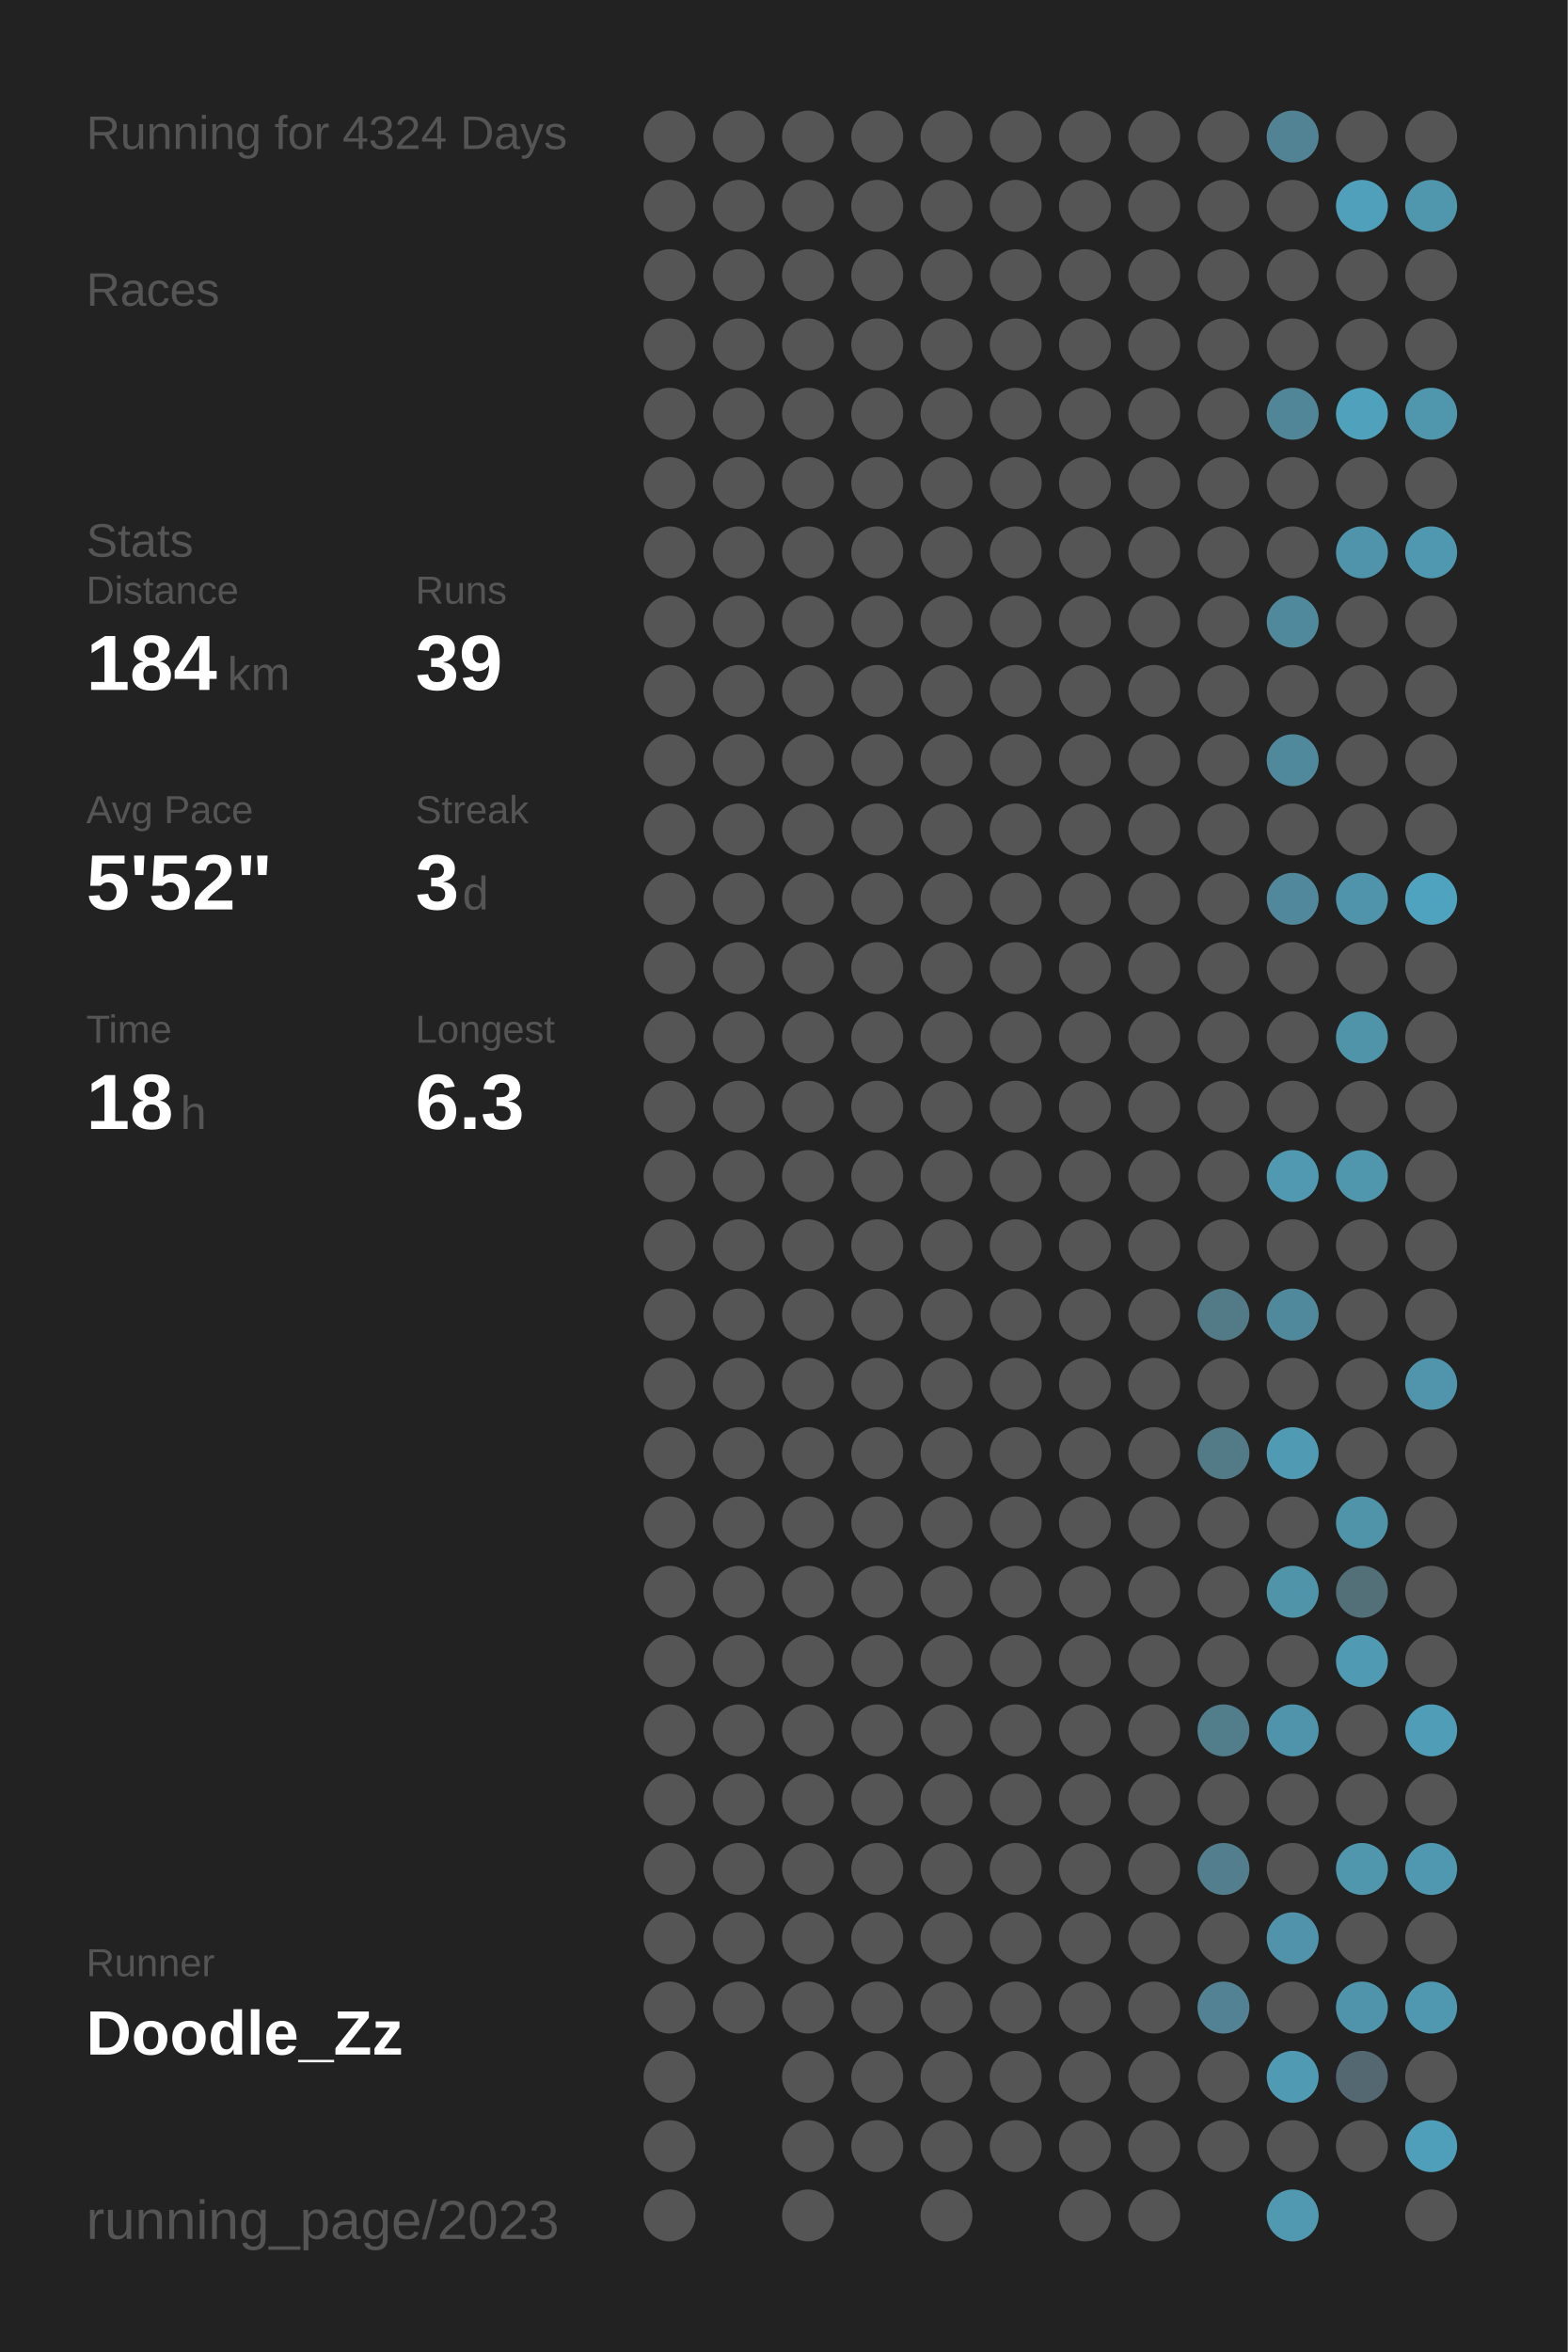
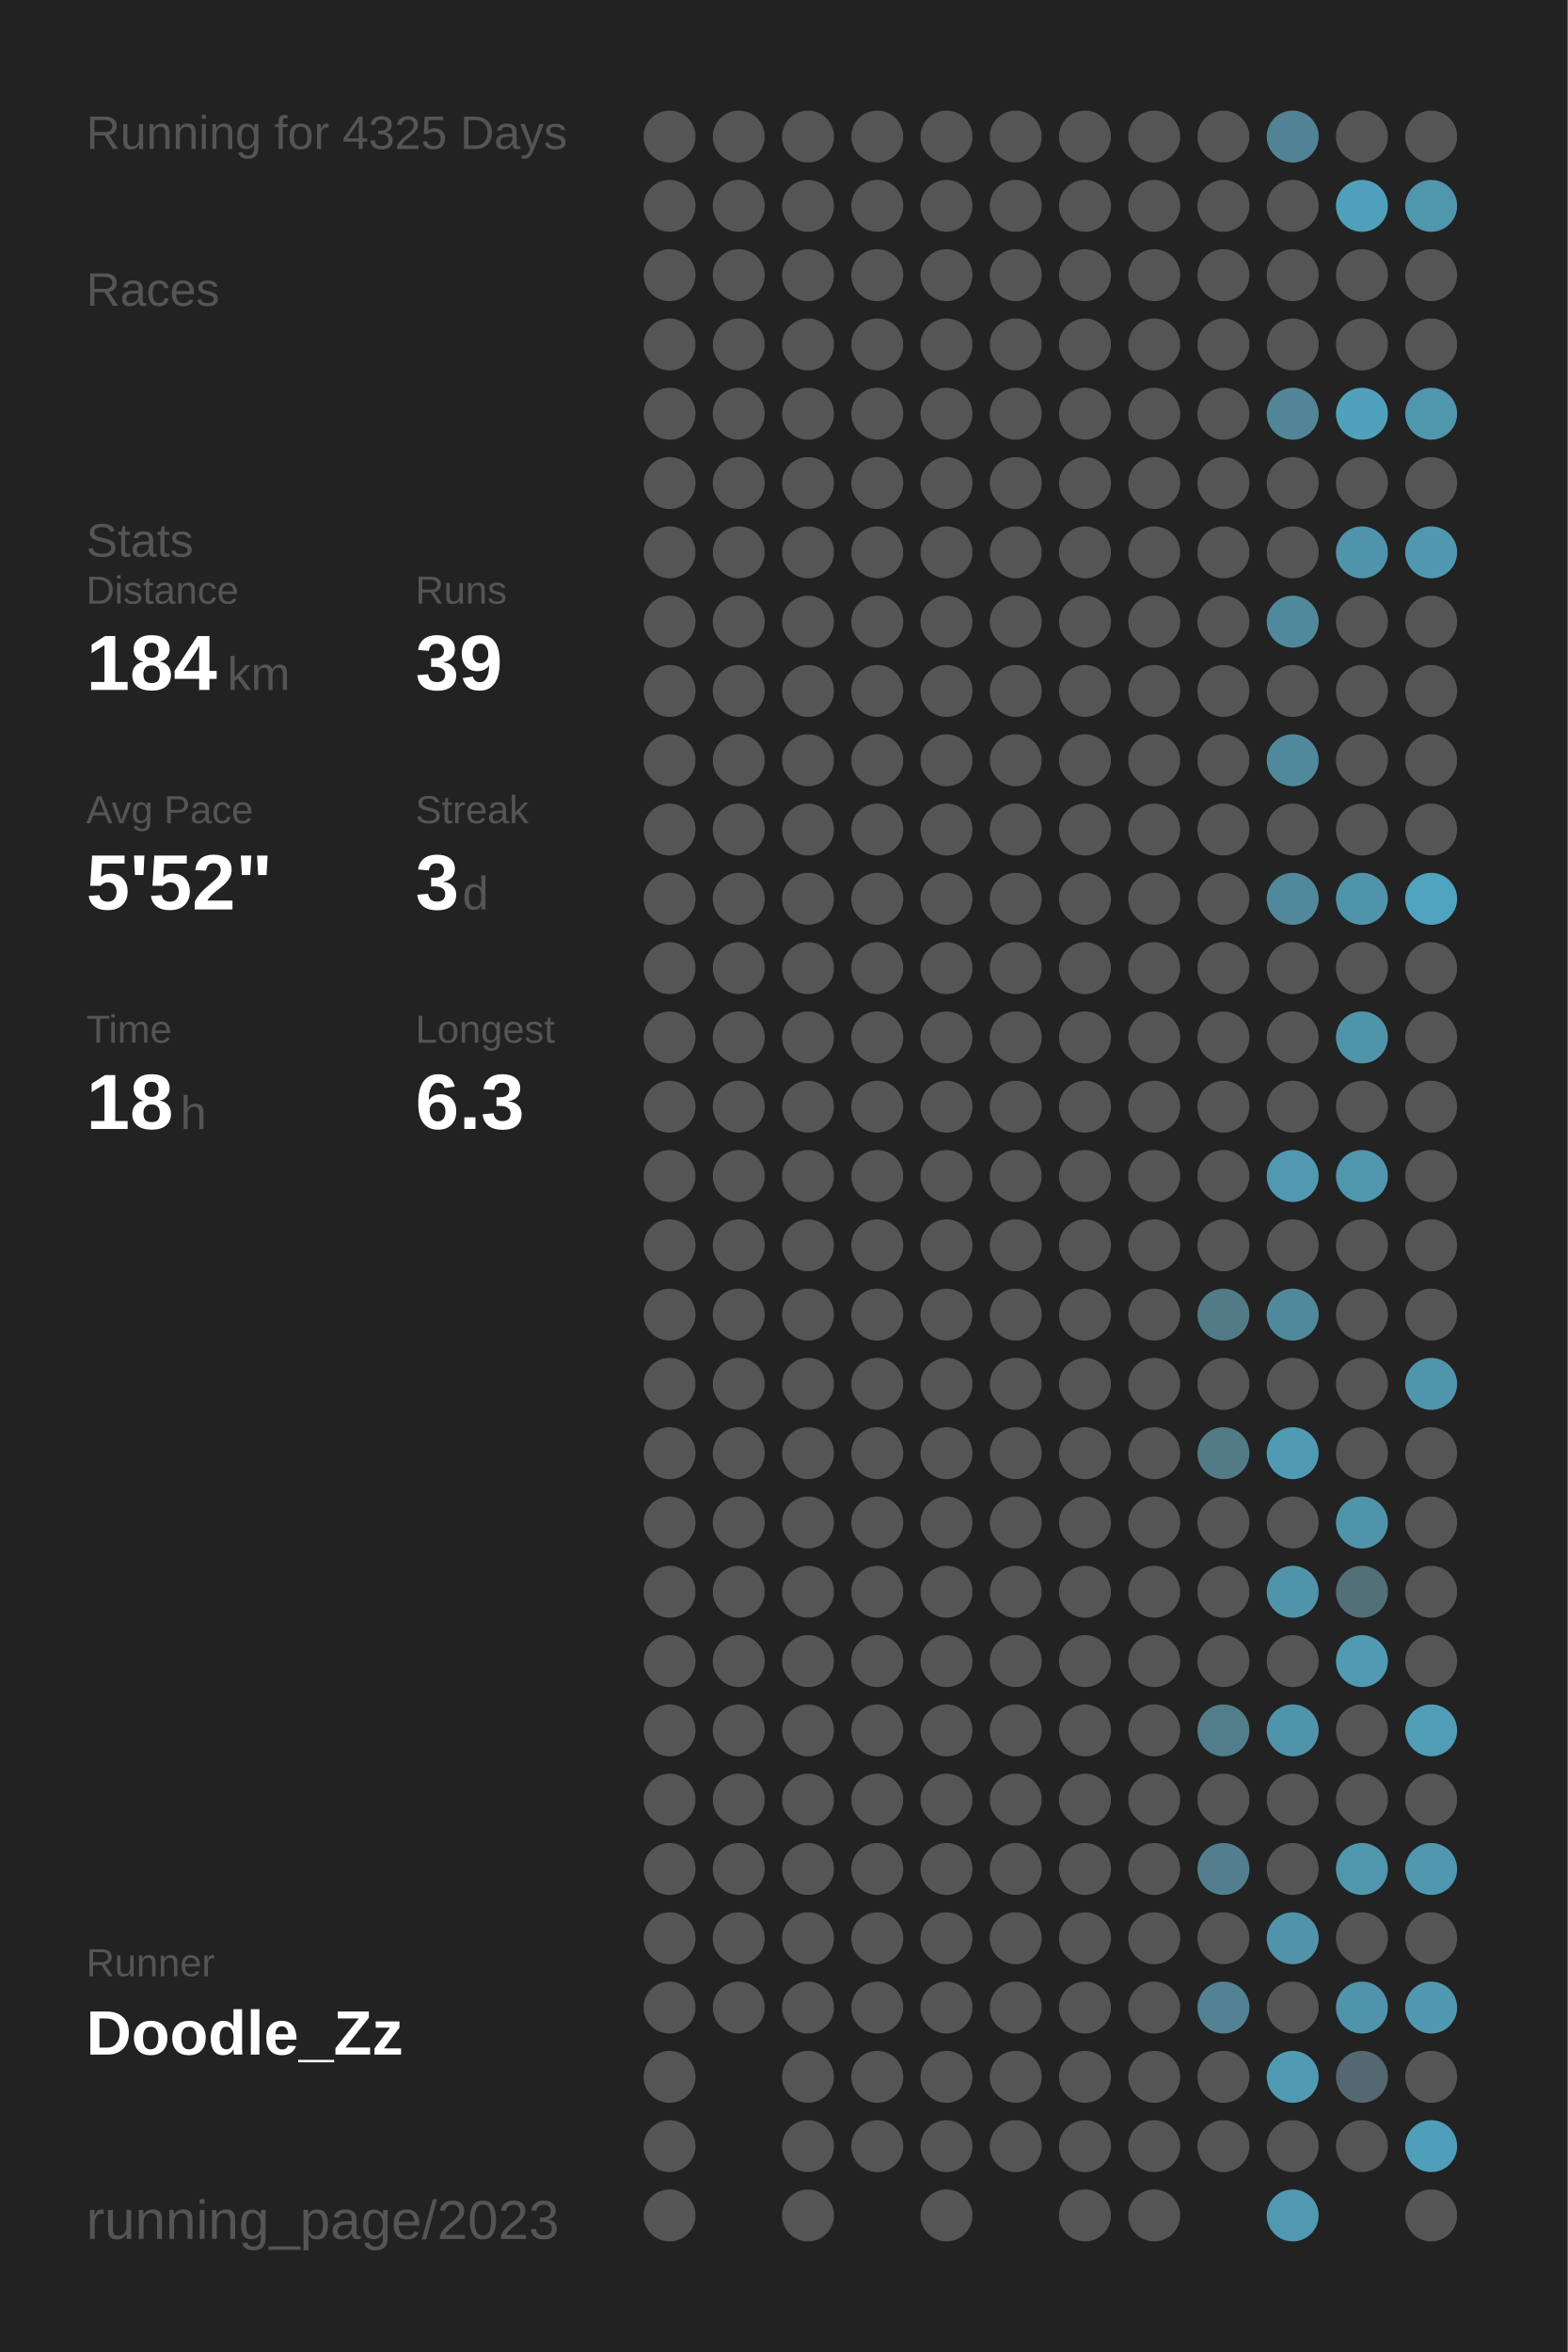
<svg xmlns="http://www.w3.org/2000/svg" baseProfile="full" height="300mm" version="1.1" viewBox="0,0,200,300" width="200mm">
  <defs />
  <rect fill="#222222" height="300" width="200" x="0" y="0" />
-   <text fill="#555555" style="font-size:6px; font-family:Arial;" x="11" y="19">Running for 4324 Days</text>
+   <text fill="#555555" style="font-size:6px; font-family:Arial;" x="11" y="19">Running for 4325 Days</text>
  <text fill="#555555" style="font-size:6px; font-family:Arial;" x="11" y="39">Races</text>
  <text fill="#555555" style="font-size:6px; font-family:Arial;" x="11" y="71">Stats</text>
  <text fill="#555555" style="font-size:5px; font-family:Arial;" x="11" y="77">Distance</text>
  <text fill="#FFFFFF" style="font-size:10px; font-family:Arial; font-weight:bold;" x="11" y="88">184</text>
  <text fill="#555555" style="font-size:6px; font-family:Arial;" x="29" y="88">km</text>
  <text fill="#555555" style="font-size:5px; font-family:Arial;" x="53" y="77">Runs</text>
  <text fill="#FFFFFF" style="font-size:10px; font-family:Arial; font-weight:bold;" x="53" y="88">39</text>
  <text fill="#555555" style="font-size:5px; font-family:Arial;" x="11" y="105">Avg Pace</text>
  <text fill="#FFFFFF" style="font-size:10px; font-family:Arial; font-weight:bold;" x="11" y="116">5'52"</text>
  <text fill="#555555" style="font-size:5px; font-family:Arial;" x="53" y="105">Streak</text>
  <text fill="#FFFFFF" style="font-size:10px; font-family:Arial; font-weight:bold;" x="53" y="116">3</text>
  <text fill="#555555" style="font-size:6px; font-family:Arial;" x="59" y="116">d</text>
  <text fill="#555555" style="font-size:5px; font-family:Arial;" x="11" y="133">Time</text>
  <text fill="#FFFFFF" style="font-size:10px; font-family:Arial; font-weight:bold;" x="11" y="144">18</text>
  <text fill="#555555" style="font-size:6px; font-family:Arial;" x="23" y="144">h</text>
  <text fill="#555555" style="font-size:5px; font-family:Arial;" x="53" y="133">Longest</text>
  <text fill="#FFFFFF" style="font-size:10px; font-family:Arial; font-weight:bold;" x="53" y="144">6.3</text>
  <text fill="#555555" style="font-size:5px; font-family:Arial;" x="11" y="252.065">Runner</text>
  <text fill="#FFFFFF" style="font-size:8px; font-family:Arial; font-weight:bold;" x="11" y="262.065">Doodle_Zz</text>
  <text fill="#555555" style="font-size:7px; font-family:Arial;" x="11" y="285.581">running_page/2023</text>
  <circle cx="85.417" cy="17.419" fill="#555555" r="3.312" />
  <circle cx="85.417" cy="26.258" fill="#555555" r="3.312" />
  <circle cx="85.417" cy="35.097" fill="#555555" r="3.312" />
  <circle cx="85.417" cy="43.935" fill="#555555" r="3.312" />
  <circle cx="85.417" cy="52.774" fill="#555555" r="3.312" />
  <circle cx="85.417" cy="61.613" fill="#555555" r="3.312" />
  <circle cx="85.417" cy="70.452" fill="#555555" r="3.312" />
  <circle cx="85.417" cy="79.29" fill="#555555" r="3.312" />
  <circle cx="85.417" cy="88.129" fill="#555555" r="3.312" />
  <circle cx="85.417" cy="96.968" fill="#555555" r="3.312" />
  <circle cx="85.417" cy="105.806" fill="#555555" r="3.312" />
  <circle cx="85.417" cy="114.645" fill="#555555" r="3.312" />
  <circle cx="85.417" cy="123.484" fill="#555555" r="3.312" />
  <circle cx="85.417" cy="132.323" fill="#555555" r="3.312" />
  <circle cx="85.417" cy="141.161" fill="#555555" r="3.312" />
  <circle cx="85.417" cy="150" fill="#555555" r="3.312" />
  <circle cx="85.417" cy="158.839" fill="#555555" r="3.312" />
  <circle cx="85.417" cy="167.677" fill="#555555" r="3.312" />
  <circle cx="85.417" cy="176.516" fill="#555555" r="3.312" />
  <circle cx="85.417" cy="185.355" fill="#555555" r="3.312" />
  <circle cx="85.417" cy="194.194" fill="#555555" r="3.312" />
  <circle cx="85.417" cy="203.032" fill="#555555" r="3.312" />
  <circle cx="85.417" cy="211.871" fill="#555555" r="3.312" />
  <circle cx="85.417" cy="220.71" fill="#555555" r="3.312" />
  <circle cx="85.417" cy="229.548" fill="#555555" r="3.312" />
  <circle cx="85.417" cy="238.387" fill="#555555" r="3.312" />
  <circle cx="85.417" cy="247.226" fill="#555555" r="3.312" />
  <circle cx="85.417" cy="256.065" fill="#555555" r="3.312" />
  <circle cx="85.417" cy="264.903" fill="#555555" r="3.312" />
  <circle cx="85.417" cy="273.742" fill="#555555" r="3.312" />
  <circle cx="85.417" cy="282.581" fill="#555555" r="3.312" />
  <circle cx="94.25" cy="17.419" fill="#555555" r="3.312" />
  <circle cx="94.25" cy="26.258" fill="#555555" r="3.312" />
  <circle cx="94.25" cy="35.097" fill="#555555" r="3.312" />
  <circle cx="94.25" cy="43.935" fill="#555555" r="3.312" />
  <circle cx="94.25" cy="52.774" fill="#555555" r="3.312" />
  <circle cx="94.25" cy="61.613" fill="#555555" r="3.312" />
  <circle cx="94.25" cy="70.452" fill="#555555" r="3.312" />
  <circle cx="94.25" cy="79.29" fill="#555555" r="3.312" />
  <circle cx="94.25" cy="88.129" fill="#555555" r="3.312" />
  <circle cx="94.25" cy="96.968" fill="#555555" r="3.312" />
  <circle cx="94.25" cy="105.806" fill="#555555" r="3.312" />
  <circle cx="94.25" cy="114.645" fill="#555555" r="3.312" />
  <circle cx="94.25" cy="123.484" fill="#555555" r="3.312" />
  <circle cx="94.25" cy="132.323" fill="#555555" r="3.312" />
  <circle cx="94.25" cy="141.161" fill="#555555" r="3.312" />
  <circle cx="94.25" cy="150" fill="#555555" r="3.312" />
  <circle cx="94.25" cy="158.839" fill="#555555" r="3.312" />
  <circle cx="94.25" cy="167.677" fill="#555555" r="3.312" />
  <circle cx="94.25" cy="176.516" fill="#555555" r="3.312" />
  <circle cx="94.25" cy="185.355" fill="#555555" r="3.312" />
  <circle cx="94.25" cy="194.194" fill="#555555" r="3.312" />
  <circle cx="94.25" cy="203.032" fill="#555555" r="3.312" />
  <circle cx="94.25" cy="211.871" fill="#555555" r="3.312" />
  <circle cx="94.25" cy="220.71" fill="#555555" r="3.312" />
  <circle cx="94.25" cy="229.548" fill="#555555" r="3.312" />
  <circle cx="94.25" cy="238.387" fill="#555555" r="3.312" />
  <circle cx="94.25" cy="247.226" fill="#555555" r="3.312" />
  <circle cx="94.25" cy="256.065" fill="#555555" r="3.312" />
  <circle cx="103.083" cy="17.419" fill="#555555" r="3.312" />
  <circle cx="103.083" cy="26.258" fill="#555555" r="3.312" />
  <circle cx="103.083" cy="35.097" fill="#555555" r="3.312" />
  <circle cx="103.083" cy="43.935" fill="#555555" r="3.312" />
  <circle cx="103.083" cy="52.774" fill="#555555" r="3.312" />
  <circle cx="103.083" cy="61.613" fill="#555555" r="3.312" />
  <circle cx="103.083" cy="70.452" fill="#555555" r="3.312" />
  <circle cx="103.083" cy="79.29" fill="#555555" r="3.312" />
  <circle cx="103.083" cy="88.129" fill="#555555" r="3.312" />
  <circle cx="103.083" cy="96.968" fill="#555555" r="3.312" />
  <circle cx="103.083" cy="105.806" fill="#555555" r="3.312" />
  <circle cx="103.083" cy="114.645" fill="#555555" r="3.312" />
  <circle cx="103.083" cy="123.484" fill="#555555" r="3.312" />
  <circle cx="103.083" cy="132.323" fill="#555555" r="3.312" />
  <circle cx="103.083" cy="141.161" fill="#555555" r="3.312" />
  <circle cx="103.083" cy="150" fill="#555555" r="3.312" />
  <circle cx="103.083" cy="158.839" fill="#555555" r="3.312" />
  <circle cx="103.083" cy="167.677" fill="#555555" r="3.312" />
  <circle cx="103.083" cy="176.516" fill="#555555" r="3.312" />
  <circle cx="103.083" cy="185.355" fill="#555555" r="3.312" />
  <circle cx="103.083" cy="194.194" fill="#555555" r="3.312" />
  <circle cx="103.083" cy="203.032" fill="#555555" r="3.312" />
  <circle cx="103.083" cy="211.871" fill="#555555" r="3.312" />
  <circle cx="103.083" cy="220.71" fill="#555555" r="3.312" />
  <circle cx="103.083" cy="229.548" fill="#555555" r="3.312" />
  <circle cx="103.083" cy="238.387" fill="#555555" r="3.312" />
  <circle cx="103.083" cy="247.226" fill="#555555" r="3.312" />
  <circle cx="103.083" cy="256.065" fill="#555555" r="3.312" />
  <circle cx="103.083" cy="264.903" fill="#555555" r="3.312" />
  <circle cx="103.083" cy="273.742" fill="#555555" r="3.312" />
  <circle cx="103.083" cy="282.581" fill="#555555" r="3.312" />
  <circle cx="111.917" cy="17.419" fill="#555555" r="3.312" />
  <circle cx="111.917" cy="26.258" fill="#555555" r="3.312" />
  <circle cx="111.917" cy="35.097" fill="#555555" r="3.312" />
  <circle cx="111.917" cy="43.935" fill="#555555" r="3.312" />
  <circle cx="111.917" cy="52.774" fill="#555555" r="3.312" />
  <circle cx="111.917" cy="61.613" fill="#555555" r="3.312" />
  <circle cx="111.917" cy="70.452" fill="#555555" r="3.312" />
  <circle cx="111.917" cy="79.29" fill="#555555" r="3.312" />
  <circle cx="111.917" cy="88.129" fill="#555555" r="3.312" />
  <circle cx="111.917" cy="96.968" fill="#555555" r="3.312" />
  <circle cx="111.917" cy="105.806" fill="#555555" r="3.312" />
  <circle cx="111.917" cy="114.645" fill="#555555" r="3.312" />
  <circle cx="111.917" cy="123.484" fill="#555555" r="3.312" />
  <circle cx="111.917" cy="132.323" fill="#555555" r="3.312" />
  <circle cx="111.917" cy="141.161" fill="#555555" r="3.312" />
  <circle cx="111.917" cy="150" fill="#555555" r="3.312" />
  <circle cx="111.917" cy="158.839" fill="#555555" r="3.312" />
  <circle cx="111.917" cy="167.677" fill="#555555" r="3.312" />
  <circle cx="111.917" cy="176.516" fill="#555555" r="3.312" />
  <circle cx="111.917" cy="185.355" fill="#555555" r="3.312" />
  <circle cx="111.917" cy="194.194" fill="#555555" r="3.312" />
  <circle cx="111.917" cy="203.032" fill="#555555" r="3.312" />
  <circle cx="111.917" cy="211.871" fill="#555555" r="3.312" />
  <circle cx="111.917" cy="220.71" fill="#555555" r="3.312" />
  <circle cx="111.917" cy="229.548" fill="#555555" r="3.312" />
  <circle cx="111.917" cy="238.387" fill="#555555" r="3.312" />
  <circle cx="111.917" cy="247.226" fill="#555555" r="3.312" />
  <circle cx="111.917" cy="256.065" fill="#555555" r="3.312" />
  <circle cx="111.917" cy="264.903" fill="#555555" r="3.312" />
  <circle cx="111.917" cy="273.742" fill="#555555" r="3.312" />
  <circle cx="120.75" cy="17.419" fill="#555555" r="3.312" />
  <circle cx="120.75" cy="26.258" fill="#555555" r="3.312" />
  <circle cx="120.75" cy="35.097" fill="#555555" r="3.312" />
  <circle cx="120.75" cy="43.935" fill="#555555" r="3.312" />
  <circle cx="120.75" cy="52.774" fill="#555555" r="3.312" />
  <circle cx="120.75" cy="61.613" fill="#555555" r="3.312" />
  <circle cx="120.75" cy="70.452" fill="#555555" r="3.312" />
  <circle cx="120.75" cy="79.29" fill="#555555" r="3.312" />
  <circle cx="120.75" cy="88.129" fill="#555555" r="3.312" />
  <circle cx="120.75" cy="96.968" fill="#555555" r="3.312" />
  <circle cx="120.75" cy="105.806" fill="#555555" r="3.312" />
  <circle cx="120.75" cy="114.645" fill="#555555" r="3.312" />
  <circle cx="120.75" cy="123.484" fill="#555555" r="3.312" />
  <circle cx="120.75" cy="132.323" fill="#555555" r="3.312" />
  <circle cx="120.75" cy="141.161" fill="#555555" r="3.312" />
  <circle cx="120.75" cy="150" fill="#555555" r="3.312" />
  <circle cx="120.75" cy="158.839" fill="#555555" r="3.312" />
  <circle cx="120.75" cy="167.677" fill="#555555" r="3.312" />
  <circle cx="120.75" cy="176.516" fill="#555555" r="3.312" />
  <circle cx="120.75" cy="185.355" fill="#555555" r="3.312" />
  <circle cx="120.75" cy="194.194" fill="#555555" r="3.312" />
  <circle cx="120.75" cy="203.032" fill="#555555" r="3.312" />
  <circle cx="120.75" cy="211.871" fill="#555555" r="3.312" />
  <circle cx="120.75" cy="220.71" fill="#555555" r="3.312" />
  <circle cx="120.75" cy="229.548" fill="#555555" r="3.312" />
  <circle cx="120.75" cy="238.387" fill="#555555" r="3.312" />
  <circle cx="120.75" cy="247.226" fill="#555555" r="3.312" />
  <circle cx="120.75" cy="256.065" fill="#555555" r="3.312" />
  <circle cx="120.75" cy="264.903" fill="#555555" r="3.312" />
  <circle cx="120.75" cy="273.742" fill="#555555" r="3.312" />
  <circle cx="120.75" cy="282.581" fill="#555555" r="3.312" />
  <circle cx="129.583" cy="17.419" fill="#555555" r="3.312" />
  <circle cx="129.583" cy="26.258" fill="#555555" r="3.312" />
  <circle cx="129.583" cy="35.097" fill="#555555" r="3.312" />
  <circle cx="129.583" cy="43.935" fill="#555555" r="3.312" />
  <circle cx="129.583" cy="52.774" fill="#555555" r="3.312" />
  <circle cx="129.583" cy="61.613" fill="#555555" r="3.312" />
  <circle cx="129.583" cy="70.452" fill="#555555" r="3.312" />
  <circle cx="129.583" cy="79.29" fill="#555555" r="3.312" />
  <circle cx="129.583" cy="88.129" fill="#555555" r="3.312" />
  <circle cx="129.583" cy="96.968" fill="#555555" r="3.312" />
  <circle cx="129.583" cy="105.806" fill="#555555" r="3.312" />
  <circle cx="129.583" cy="114.645" fill="#555555" r="3.312" />
  <circle cx="129.583" cy="123.484" fill="#555555" r="3.312" />
  <circle cx="129.583" cy="132.323" fill="#555555" r="3.312" />
  <circle cx="129.583" cy="141.161" fill="#555555" r="3.312" />
  <circle cx="129.583" cy="150" fill="#555555" r="3.312" />
  <circle cx="129.583" cy="158.839" fill="#555555" r="3.312" />
  <circle cx="129.583" cy="167.677" fill="#555555" r="3.312" />
  <circle cx="129.583" cy="176.516" fill="#555555" r="3.312" />
  <circle cx="129.583" cy="185.355" fill="#555555" r="3.312" />
  <circle cx="129.583" cy="194.194" fill="#555555" r="3.312" />
  <circle cx="129.583" cy="203.032" fill="#555555" r="3.312" />
  <circle cx="129.583" cy="211.871" fill="#555555" r="3.312" />
  <circle cx="129.583" cy="220.71" fill="#555555" r="3.312" />
  <circle cx="129.583" cy="229.548" fill="#555555" r="3.312" />
  <circle cx="129.583" cy="238.387" fill="#555555" r="3.312" />
  <circle cx="129.583" cy="247.226" fill="#555555" r="3.312" />
  <circle cx="129.583" cy="256.065" fill="#555555" r="3.312" />
  <circle cx="129.583" cy="264.903" fill="#555555" r="3.312" />
  <circle cx="129.583" cy="273.742" fill="#555555" r="3.312" />
  <circle cx="138.417" cy="17.419" fill="#555555" r="3.312" />
  <circle cx="138.417" cy="26.258" fill="#555555" r="3.312" />
  <circle cx="138.417" cy="35.097" fill="#555555" r="3.312" />
  <circle cx="138.417" cy="43.935" fill="#555555" r="3.312" />
  <circle cx="138.417" cy="52.774" fill="#555555" r="3.312" />
  <circle cx="138.417" cy="61.613" fill="#555555" r="3.312" />
  <circle cx="138.417" cy="70.452" fill="#555555" r="3.312" />
  <circle cx="138.417" cy="79.29" fill="#555555" r="3.312" />
  <circle cx="138.417" cy="88.129" fill="#555555" r="3.312" />
  <circle cx="138.417" cy="96.968" fill="#555555" r="3.312" />
  <circle cx="138.417" cy="105.806" fill="#555555" r="3.312" />
  <circle cx="138.417" cy="114.645" fill="#555555" r="3.312" />
  <circle cx="138.417" cy="123.484" fill="#555555" r="3.312" />
  <circle cx="138.417" cy="132.323" fill="#555555" r="3.312" />
  <circle cx="138.417" cy="141.161" fill="#555555" r="3.312" />
  <circle cx="138.417" cy="150" fill="#555555" r="3.312" />
  <circle cx="138.417" cy="158.839" fill="#555555" r="3.312" />
  <circle cx="138.417" cy="167.677" fill="#555555" r="3.312" />
  <circle cx="138.417" cy="176.516" fill="#555555" r="3.312" />
  <circle cx="138.417" cy="185.355" fill="#555555" r="3.312" />
  <circle cx="138.417" cy="194.194" fill="#555555" r="3.312" />
  <circle cx="138.417" cy="203.032" fill="#555555" r="3.312" />
  <circle cx="138.417" cy="211.871" fill="#555555" r="3.312" />
  <circle cx="138.417" cy="220.71" fill="#555555" r="3.312" />
  <circle cx="138.417" cy="229.548" fill="#555555" r="3.312" />
  <circle cx="138.417" cy="238.387" fill="#555555" r="3.312" />
  <circle cx="138.417" cy="247.226" fill="#555555" r="3.312" />
  <circle cx="138.417" cy="256.065" fill="#555555" r="3.312" />
  <circle cx="138.417" cy="264.903" fill="#555555" r="3.312" />
  <circle cx="138.417" cy="273.742" fill="#555555" r="3.312" />
  <circle cx="138.417" cy="282.581" fill="#555555" r="3.312" />
  <circle cx="147.25" cy="17.419" fill="#555555" r="3.312" />
  <circle cx="147.25" cy="26.258" fill="#555555" r="3.312" />
  <circle cx="147.25" cy="35.097" fill="#555555" r="3.312" />
  <circle cx="147.25" cy="43.935" fill="#555555" r="3.312" />
  <circle cx="147.25" cy="52.774" fill="#555555" r="3.312" />
  <circle cx="147.25" cy="61.613" fill="#555555" r="3.312" />
  <circle cx="147.25" cy="70.452" fill="#555555" r="3.312" />
  <circle cx="147.25" cy="79.29" fill="#555555" r="3.312" />
  <circle cx="147.25" cy="88.129" fill="#555555" r="3.312" />
  <circle cx="147.25" cy="96.968" fill="#555555" r="3.312" />
  <circle cx="147.25" cy="105.806" fill="#555555" r="3.312" />
  <circle cx="147.25" cy="114.645" fill="#555555" r="3.312" />
  <circle cx="147.25" cy="123.484" fill="#555555" r="3.312" />
  <circle cx="147.25" cy="132.323" fill="#555555" r="3.312" />
  <circle cx="147.25" cy="141.161" fill="#555555" r="3.312" />
  <circle cx="147.25" cy="150" fill="#555555" r="3.312" />
  <circle cx="147.25" cy="158.839" fill="#555555" r="3.312" />
  <circle cx="147.25" cy="167.677" fill="#555555" r="3.312" />
  <circle cx="147.25" cy="176.516" fill="#555555" r="3.312" />
  <circle cx="147.25" cy="185.355" fill="#555555" r="3.312" />
  <circle cx="147.25" cy="194.194" fill="#555555" r="3.312" />
  <circle cx="147.25" cy="203.032" fill="#555555" r="3.312" />
  <circle cx="147.25" cy="211.871" fill="#555555" r="3.312" />
  <circle cx="147.25" cy="220.71" fill="#555555" r="3.312" />
  <circle cx="147.25" cy="229.548" fill="#555555" r="3.312" />
  <circle cx="147.25" cy="238.387" fill="#555555" r="3.312" />
  <circle cx="147.25" cy="247.226" fill="#555555" r="3.312" />
  <circle cx="147.25" cy="256.065" fill="#555555" r="3.312" />
  <circle cx="147.25" cy="264.903" fill="#555555" r="3.312" />
  <circle cx="147.25" cy="273.742" fill="#555555" r="3.312" />
  <circle cx="147.25" cy="282.581" fill="#555555" r="3.312" />
  <circle cx="156.083" cy="17.419" fill="#555555" r="3.312" />
  <circle cx="156.083" cy="26.258" fill="#555555" r="3.312" />
  <circle cx="156.083" cy="35.097" fill="#555555" r="3.312" />
  <circle cx="156.083" cy="43.935" fill="#555555" r="3.312" />
  <circle cx="156.083" cy="52.774" fill="#555555" r="3.312" />
  <circle cx="156.083" cy="61.613" fill="#555555" r="3.312" />
  <circle cx="156.083" cy="70.452" fill="#555555" r="3.312" />
  <circle cx="156.083" cy="79.29" fill="#555555" r="3.312" />
  <circle cx="156.083" cy="88.129" fill="#555555" r="3.312" />
  <circle cx="156.083" cy="96.968" fill="#555555" r="3.312" />
  <circle cx="156.083" cy="105.806" fill="#555555" r="3.312" />
  <circle cx="156.083" cy="114.645" fill="#555555" r="3.312" />
  <circle cx="156.083" cy="123.484" fill="#555555" r="3.312" />
  <circle cx="156.083" cy="132.323" fill="#555555" r="3.312" />
  <circle cx="156.083" cy="141.161" fill="#555555" r="3.312" />
  <circle cx="156.083" cy="150" fill="#555555" r="3.312" />
  <circle cx="156.083" cy="158.839" fill="#555555" r="3.312" />
  <circle cx="156.083" cy="167.677" fill="#527a87" r="3.312" />
  <circle cx="156.083" cy="176.516" fill="#555555" r="3.312" />
  <circle cx="156.083" cy="185.355" fill="#527a87" r="3.312" />
  <circle cx="156.083" cy="194.194" fill="#555555" r="3.312" />
  <circle cx="156.083" cy="203.032" fill="#555555" r="3.312" />
  <circle cx="156.083" cy="211.871" fill="#555555" r="3.312" />
  <circle cx="156.083" cy="220.71" fill="#527d8b" r="3.312" />
  <circle cx="156.083" cy="229.548" fill="#555555" r="3.312" />
  <circle cx="156.083" cy="238.387" fill="#527e8d" r="3.312" />
  <circle cx="156.083" cy="247.226" fill="#555555" r="3.312" />
  <circle cx="156.083" cy="256.065" fill="#528293" r="3.312" />
  <circle cx="156.083" cy="264.903" fill="#555555" r="3.312" />
  <circle cx="156.083" cy="273.742" fill="#555555" r="3.312" />
  <circle cx="164.917" cy="17.419" fill="#528394" r="3.312" />
  <circle cx="164.917" cy="26.258" fill="#555555" r="3.312" />
  <circle cx="164.917" cy="35.097" fill="#555555" r="3.312" />
  <circle cx="164.917" cy="43.935" fill="#555555" r="3.312" />
  <circle cx="164.917" cy="52.774" fill="#518698" r="3.312" />
  <circle cx="164.917" cy="61.613" fill="#555555" r="3.312" />
  <circle cx="164.917" cy="70.452" fill="#555555" r="3.312" />
  <circle cx="164.917" cy="79.29" fill="#51899c" r="3.312" />
  <circle cx="164.917" cy="88.129" fill="#555555" r="3.312" />
  <circle cx="164.917" cy="96.968" fill="#51899c" r="3.312" />
  <circle cx="164.917" cy="105.806" fill="#555555" r="3.312" />
  <circle cx="164.917" cy="114.645" fill="#51889b" r="3.312" />
  <circle cx="164.917" cy="123.484" fill="#555555" r="3.312" />
  <circle cx="164.917" cy="132.323" fill="#555555" r="3.312" />
  <circle cx="164.917" cy="141.161" fill="#555555" r="3.312" />
  <circle cx="164.917" cy="150" fill="#5099b1" r="3.312" />
  <circle cx="164.917" cy="158.839" fill="#555555" r="3.312" />
  <circle cx="164.917" cy="167.677" fill="#51899c" r="3.312" />
  <circle cx="164.917" cy="176.516" fill="#555555" r="3.312" />
  <circle cx="164.917" cy="185.355" fill="#509ab3" r="3.312" />
  <circle cx="164.917" cy="194.194" fill="#555555" r="3.312" />
  <circle cx="164.917" cy="203.032" fill="#5094aa" r="3.312" />
  <circle cx="164.917" cy="211.871" fill="#555555" r="3.312" />
  <circle cx="164.917" cy="220.71" fill="#5094ab" r="3.312" />
  <circle cx="164.917" cy="229.548" fill="#555555" r="3.312" />
  <circle cx="164.917" cy="238.387" fill="#555555" r="3.312" />
  <circle cx="164.917" cy="247.226" fill="#5093aa" r="3.312" />
  <circle cx="164.917" cy="256.065" fill="#555555" r="3.312" />
  <circle cx="164.917" cy="264.903" fill="#509ab3" r="3.312" />
  <circle cx="164.917" cy="273.742" fill="#555555" r="3.312" />
  <circle cx="164.917" cy="282.581" fill="#5099b1" r="3.312" />
  <circle cx="173.75" cy="17.419" fill="#555555" r="3.312" />
  <circle cx="173.75" cy="26.258" fill="#50a0bb" r="3.312" />
  <circle cx="173.75" cy="35.097" fill="#555555" r="3.312" />
  <circle cx="173.75" cy="43.935" fill="#555555" r="3.312" />
  <circle cx="173.75" cy="52.774" fill="#50a1bc" r="3.312" />
  <circle cx="173.75" cy="61.613" fill="#555555" r="3.312" />
  <circle cx="173.75" cy="70.452" fill="#5094ab" r="3.312" />
  <circle cx="173.75" cy="79.29" fill="#555555" r="3.312" />
  <circle cx="173.75" cy="88.129" fill="#555555" r="3.312" />
  <circle cx="173.75" cy="96.968" fill="#555555" r="3.312" />
  <circle cx="173.75" cy="105.806" fill="#555555" r="3.312" />
  <circle cx="173.75" cy="114.645" fill="#5094ab" r="3.312" />
  <circle cx="173.75" cy="123.484" fill="#555555" r="3.312" />
  <circle cx="173.75" cy="132.323" fill="#5094aa" r="3.312" />
  <circle cx="173.75" cy="141.161" fill="#555555" r="3.312" />
  <circle cx="173.75" cy="150" fill="#5097ae" r="3.312" />
  <circle cx="173.75" cy="158.839" fill="#555555" r="3.312" />
  <circle cx="173.75" cy="167.677" fill="#555555" r="3.312" />
  <circle cx="173.75" cy="176.516" fill="#555555" r="3.312" />
  <circle cx="173.75" cy="185.355" fill="#555555" r="3.312" />
  <circle cx="173.75" cy="194.194" fill="#5094aa" r="3.312" />
  <circle cx="173.75" cy="203.032" fill="#536f78" r="3.312" />
  <circle cx="173.75" cy="211.871" fill="#509ab3" r="3.312" />
  <circle cx="173.75" cy="220.71" fill="#555555" r="3.312" />
  <circle cx="173.75" cy="229.548" fill="#555555" r="3.312" />
  <circle cx="173.75" cy="238.387" fill="#5097ae" r="3.312" />
  <circle cx="173.75" cy="247.226" fill="#555555" r="3.312" />
  <circle cx="173.75" cy="256.065" fill="#5094ab" r="3.312" />
  <circle cx="173.75" cy="264.903" fill="#536870" r="3.312" />
  <circle cx="173.75" cy="273.742" fill="#555555" r="3.312" />
  <circle cx="182.583" cy="17.419" fill="#555555" r="3.312" />
  <circle cx="182.583" cy="26.258" fill="#5096ad" r="3.312" />
  <circle cx="182.583" cy="35.097" fill="#555555" r="3.312" />
  <circle cx="182.583" cy="43.935" fill="#555555" r="3.312" />
  <circle cx="182.583" cy="52.774" fill="#5096ad" r="3.312" />
  <circle cx="182.583" cy="61.613" fill="#555555" r="3.312" />
  <circle cx="182.583" cy="70.452" fill="#5098b0" r="3.312" />
  <circle cx="182.583" cy="79.29" fill="#555555" r="3.312" />
  <circle cx="182.583" cy="88.129" fill="#555555" r="3.312" />
  <circle cx="182.583" cy="96.968" fill="#555555" r="3.312" />
  <circle cx="182.583" cy="105.806" fill="#555555" r="3.312" />
  <circle cx="182.583" cy="114.645" fill="#4fa3bf" r="3.312" />
  <circle cx="182.583" cy="123.484" fill="#555555" r="3.312" />
  <circle cx="182.583" cy="132.323" fill="#555555" r="3.312" />
  <circle cx="182.583" cy="141.161" fill="#555555" r="3.312" />
  <circle cx="182.583" cy="150" fill="#555555" r="3.312" />
  <circle cx="182.583" cy="158.839" fill="#555555" r="3.312" />
  <circle cx="182.583" cy="167.677" fill="#555555" r="3.312" />
  <circle cx="182.583" cy="176.516" fill="#5095ac" r="3.312" />
  <circle cx="182.583" cy="185.355" fill="#555555" r="3.312" />
  <circle cx="182.583" cy="194.194" fill="#555555" r="3.312" />
  <circle cx="182.583" cy="203.032" fill="#555555" r="3.312" />
  <circle cx="182.583" cy="211.871" fill="#555555" r="3.312" />
  <circle cx="182.583" cy="220.71" fill="#509db7" r="3.312" />
  <circle cx="182.583" cy="229.548" fill="#555555" r="3.312" />
  <circle cx="182.583" cy="238.387" fill="#5097b0" r="3.312" />
  <circle cx="182.583" cy="247.226" fill="#555555" r="3.312" />
  <circle cx="182.583" cy="256.065" fill="#5098b0" r="3.312" />
  <circle cx="182.583" cy="264.903" fill="#555555" r="3.312" />
  <circle cx="182.583" cy="273.742" fill="#509fba" r="3.312" />
  <circle cx="182.583" cy="282.581" fill="#555555" r="3.312" />
</svg>
